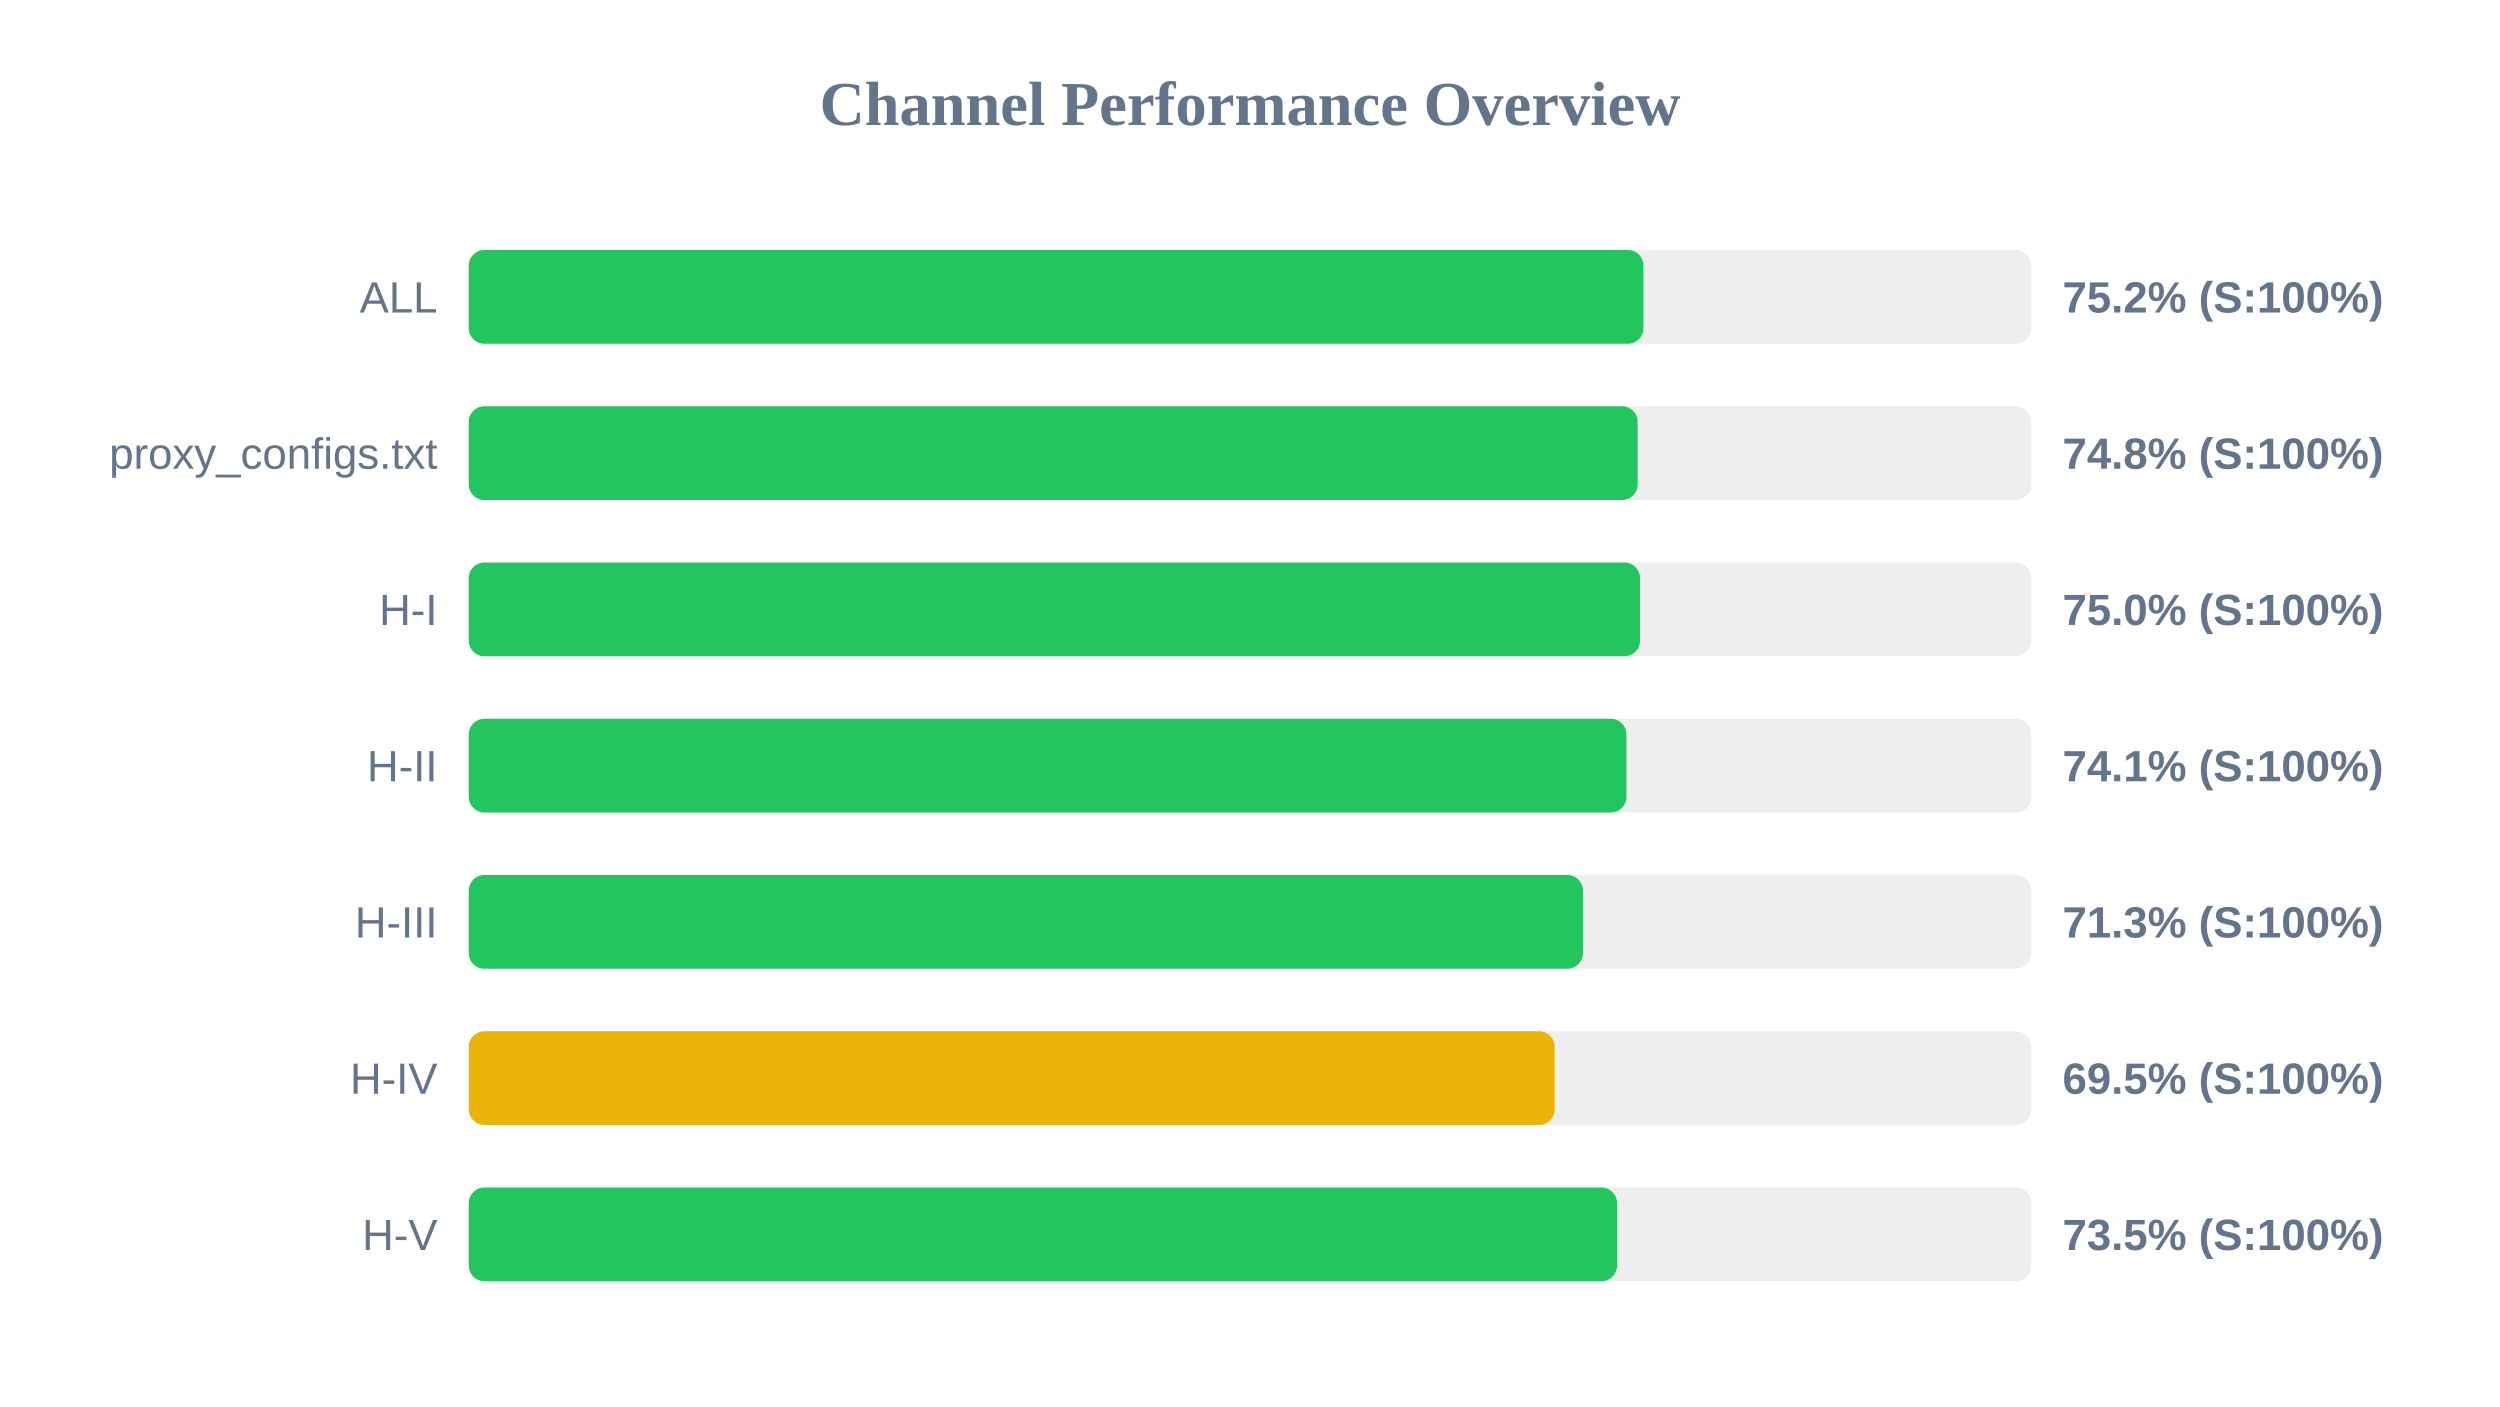
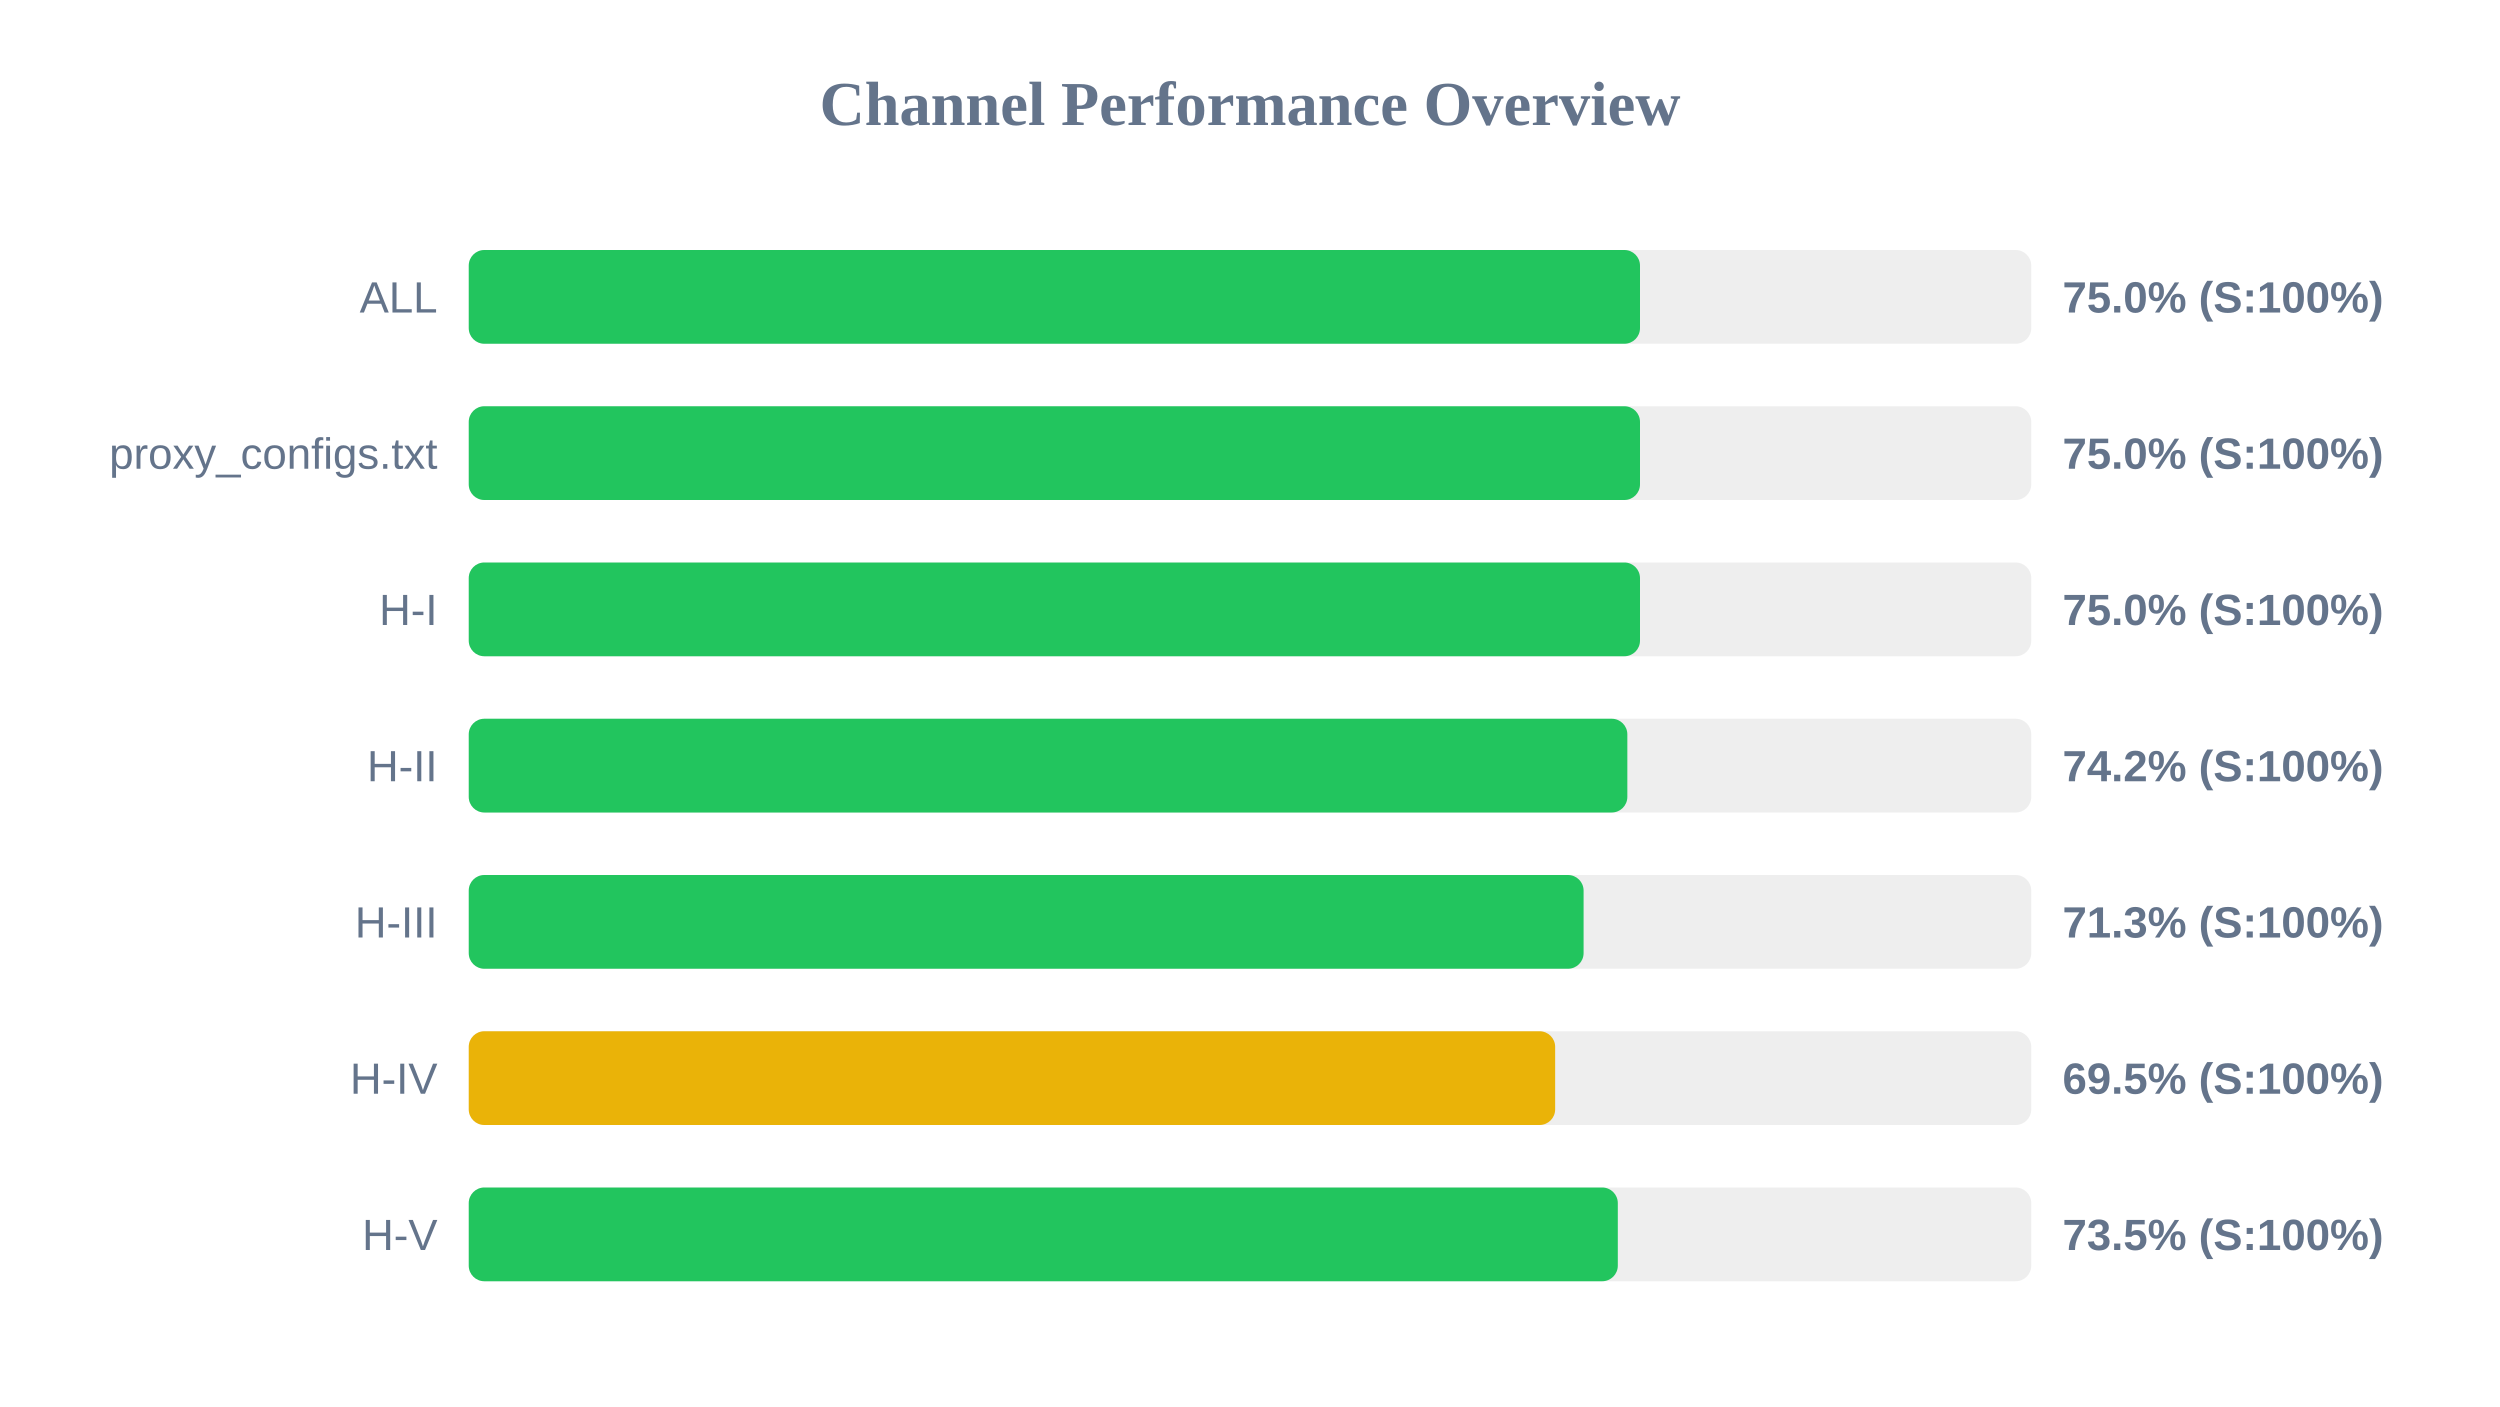
<svg xmlns="http://www.w3.org/2000/svg" width="800" height="450" version="1.1">
  <style>
        .row { font: 14px Arial; fill: #64748b; }
        .score { font: bold 14px Arial; fill: #64748b; }
    </style>
  <text x="400" y="40" text-anchor="middle" font-size="20px" font-weight="bold" fill="#64748b">Channel Performance Overview</text>
  <rect x="150" y="80" width="500" height="30" fill="#eee" rx="5" />
-   <rect x="150" y="80" width="375.9" height="30" fill="#22c55e" rx="5" />
+   <rect x="150" y="80" width="374.8" height="30" fill="#22c55e" rx="5" />
  <text x="140" y="100" text-anchor="end" class="row">ALL</text>
-   <text x="660" y="100" text-anchor="start" class="score">75.2% (S:100%)</text>
+   <text x="660" y="100" text-anchor="start" class="score">75.0% (S:100%)</text>
  <rect x="150" y="130" width="500" height="30" fill="#eee" rx="5" />
-   <rect x="150" y="130" width="374.05" height="30" fill="#22c55e" rx="5" />
+   <rect x="150" y="130" width="374.8" height="30" fill="#22c55e" rx="5" />
  <text x="140" y="150" text-anchor="end" class="row">proxy_configs.txt</text>
-   <text x="660" y="150" text-anchor="start" class="score">74.8% (S:100%)</text>
+   <text x="660" y="150" text-anchor="start" class="score">75.0% (S:100%)</text>
  <rect x="150" y="180" width="500" height="30" fill="#eee" rx="5" />
  <rect x="150" y="180" width="374.8" height="30" fill="#22c55e" rx="5" />
  <text x="140" y="200" text-anchor="end" class="row">H-I</text>
  <text x="660" y="200" text-anchor="start" class="score">75.0% (S:100%)</text>
  <rect x="150" y="230" width="500" height="30" fill="#eee" rx="5" />
-   <rect x="150" y="230" width="370.45" height="30" fill="#22c55e" rx="5" />
+   <rect x="150" y="230" width="370.75" height="30" fill="#22c55e" rx="5" />
  <text x="140" y="250" text-anchor="end" class="row">H-II</text>
-   <text x="660" y="250" text-anchor="start" class="score">74.1% (S:100%)</text>
+   <text x="660" y="250" text-anchor="start" class="score">74.2% (S:100%)</text>
  <rect x="150" y="280" width="500" height="30" fill="#eee" rx="5" />
-   <rect x="150" y="280" width="356.55" height="30" fill="#22c55e" rx="5" />
+   <rect x="150" y="280" width="356.75" height="30" fill="#22c55e" rx="5" />
  <text x="140" y="300" text-anchor="end" class="row">H-III</text>
  <text x="660" y="300" text-anchor="start" class="score">71.3% (S:100%)</text>
  <rect x="150" y="330" width="500" height="30" fill="#eee" rx="5" />
-   <rect x="150" y="330" width="347.5" height="30" fill="#eab308" rx="5" />
+   <rect x="150" y="330" width="347.65" height="30" fill="#eab308" rx="5" />
  <text x="140" y="350" text-anchor="end" class="row">H-IV</text>
  <text x="660" y="350" text-anchor="start" class="score">69.5% (S:100%)</text>
  <rect x="150" y="380" width="500" height="30" fill="#eee" rx="5" />
-   <rect x="150" y="380" width="367.45" height="30" fill="#22c55e" rx="5" />
+   <rect x="150" y="380" width="367.7" height="30" fill="#22c55e" rx="5" />
  <text x="140" y="400" text-anchor="end" class="row">H-V</text>
  <text x="660" y="400" text-anchor="start" class="score">73.5% (S:100%)</text>
</svg>
